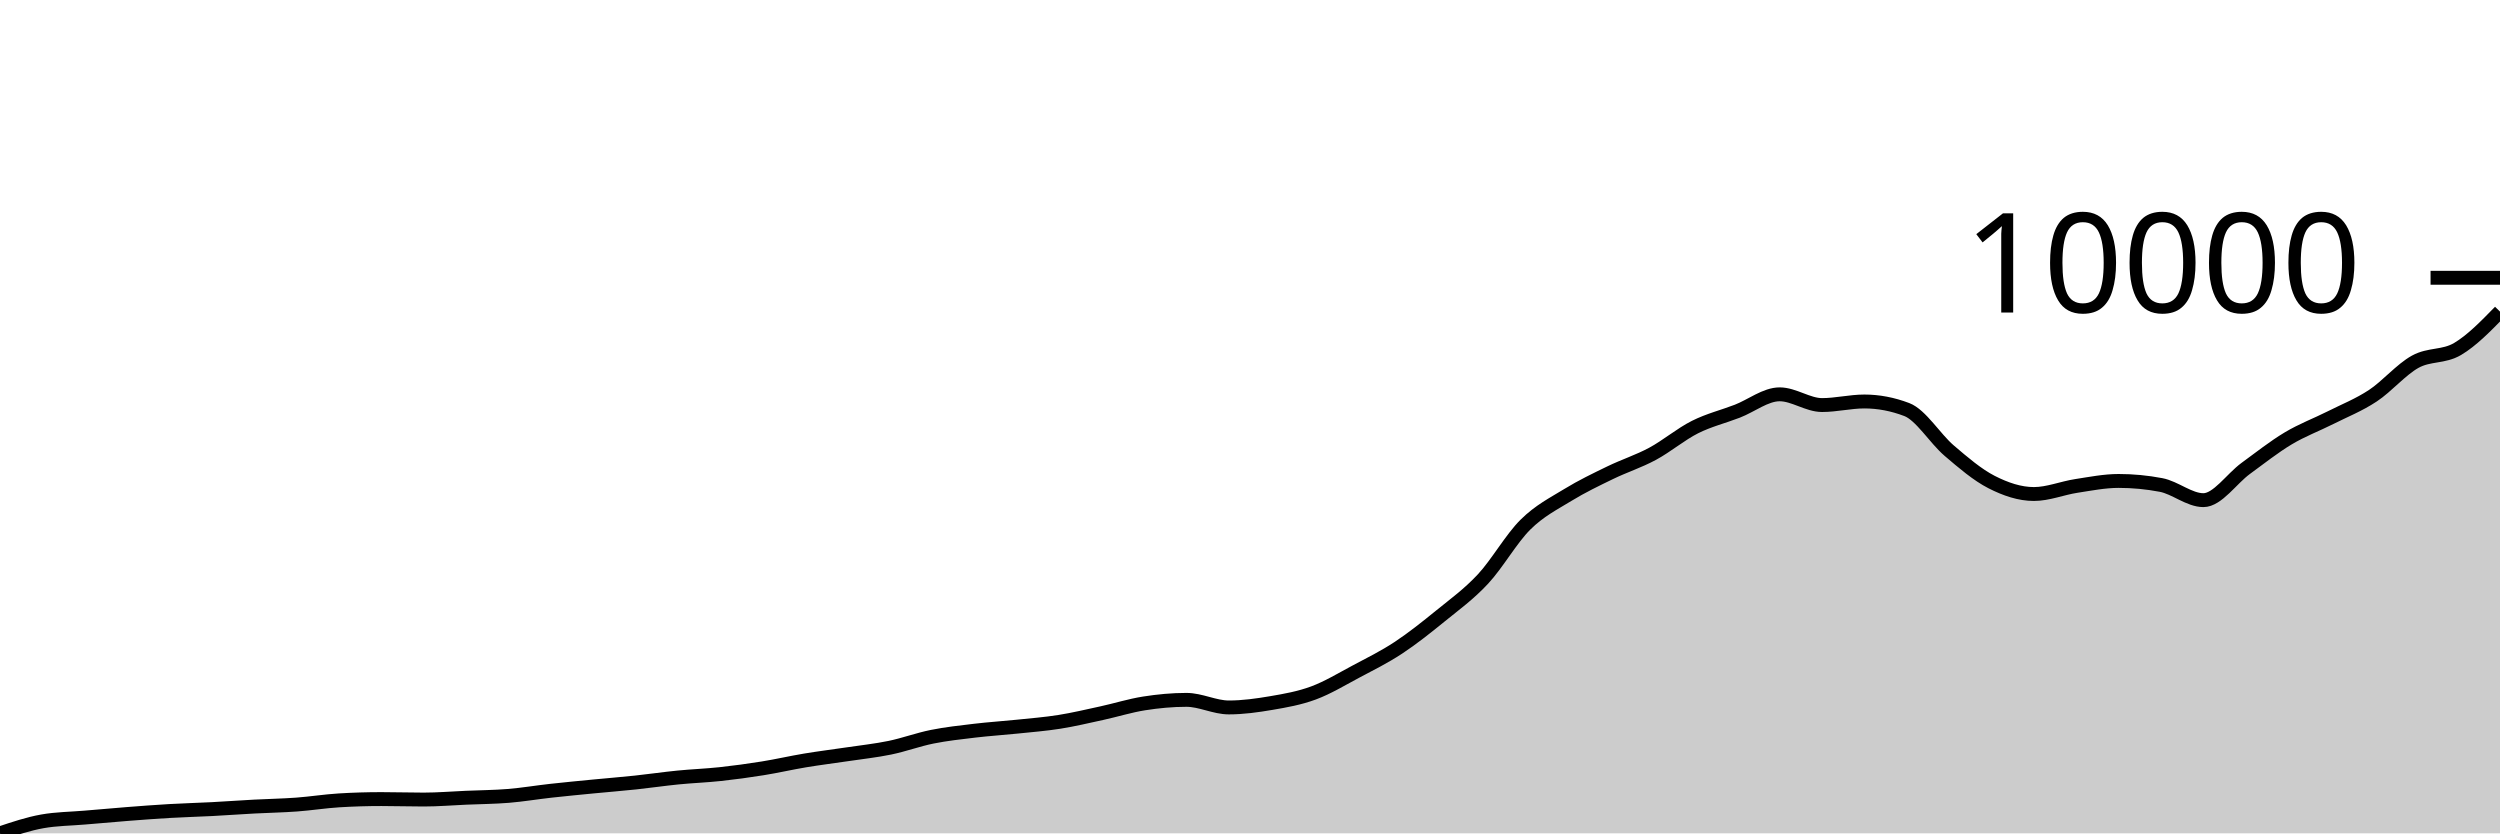
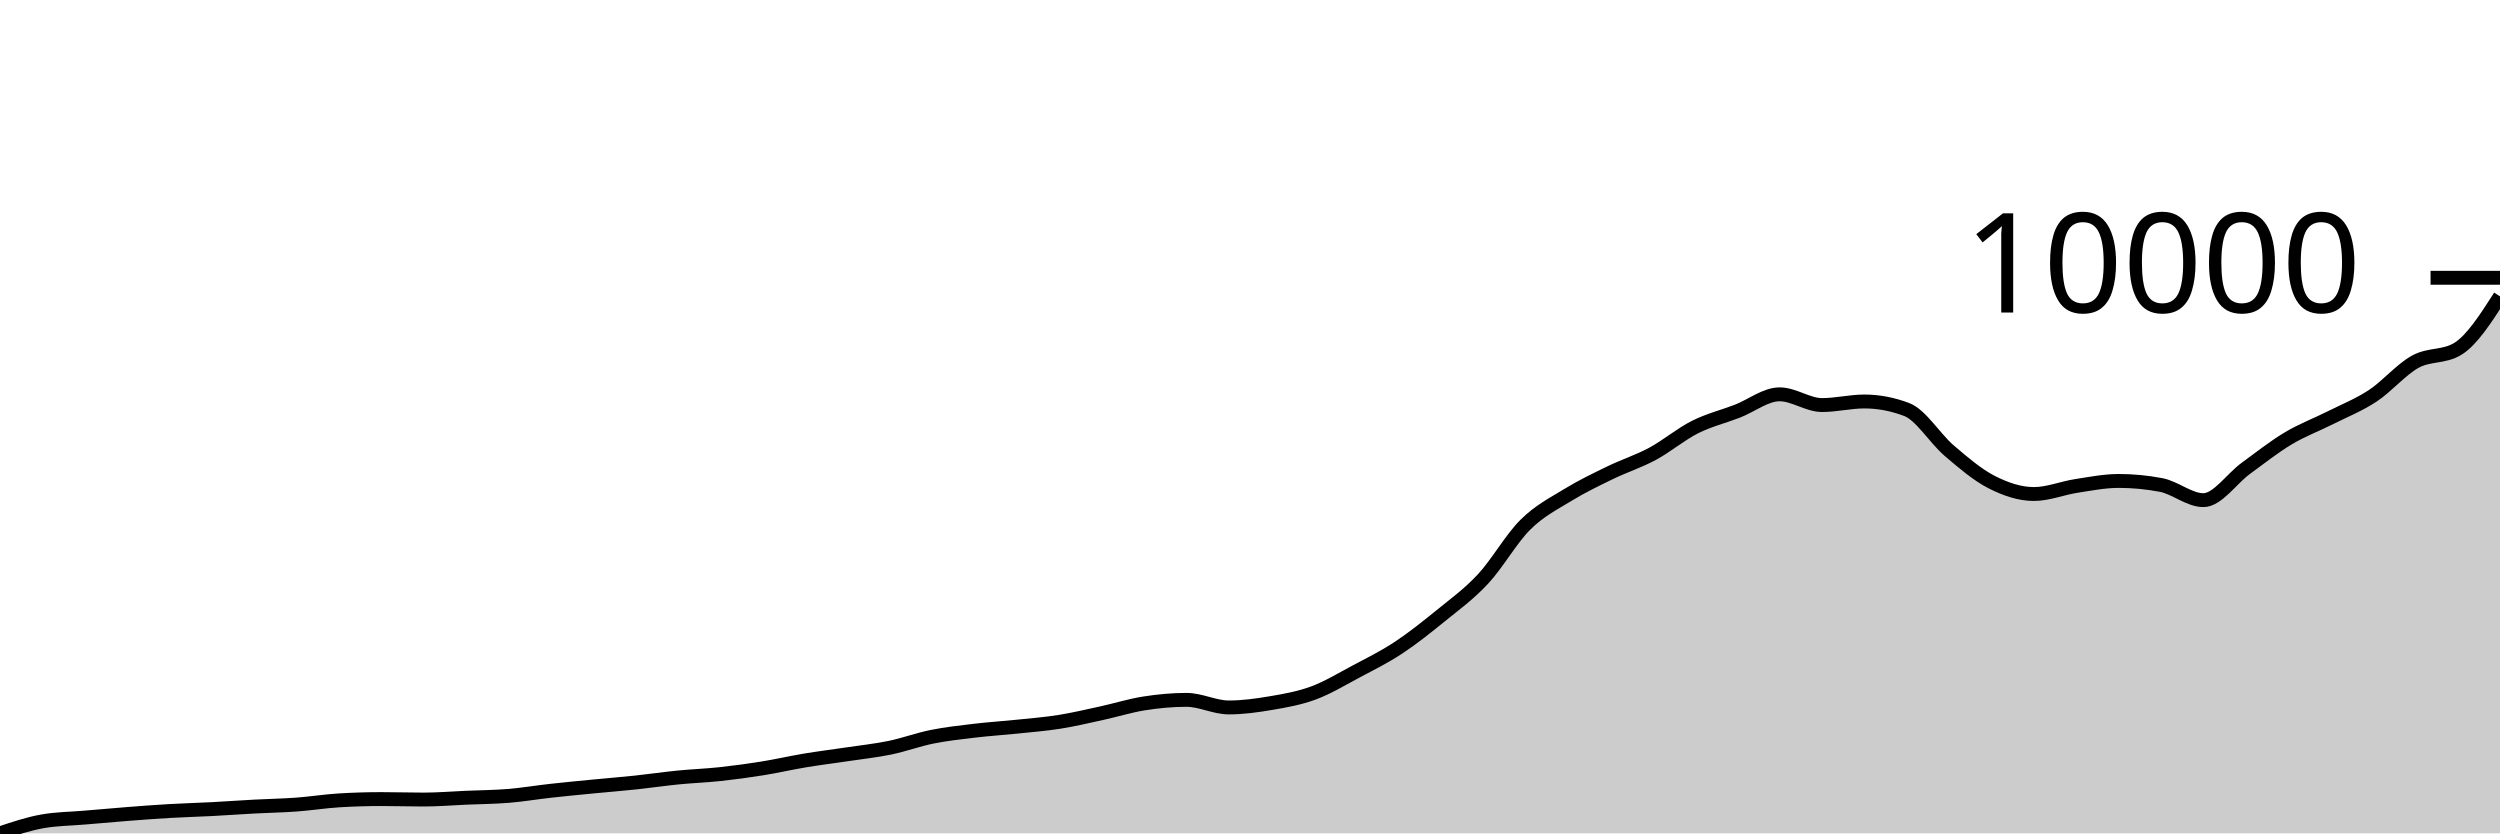
<svg xmlns="http://www.w3.org/2000/svg" viewBox="0 0 180 60">
  <g transform="translate(0,20)">
-     <path class="area" fill="rgba(0, 0, 0, 0.2)" d="M0,40C1.017,39.659,2.034,39.318,3.051,39.137C4.068,38.956,5.085,38.954,6.102,38.866C7.119,38.778,8.136,38.688,9.153,38.609C10.169,38.53,11.186,38.452,12.203,38.393C13.22,38.334,14.237,38.309,15.254,38.256C16.271,38.202,17.288,38.128,18.305,38.073C19.322,38.019,20.339,38.003,21.356,37.928C22.373,37.854,23.39,37.689,24.407,37.627C25.424,37.565,26.441,37.534,27.458,37.534C28.475,37.534,29.492,37.568,30.508,37.568C31.525,37.568,32.542,37.481,33.559,37.437C34.576,37.393,35.593,37.387,36.61,37.304C37.627,37.22,38.644,37.048,39.661,36.935C40.678,36.823,41.695,36.726,42.712,36.627C43.729,36.528,44.746,36.448,45.763,36.34C46.78,36.232,47.797,36.081,48.814,35.98C49.831,35.879,50.847,35.844,51.864,35.734C52.881,35.624,53.898,35.485,54.915,35.321C55.932,35.158,56.949,34.921,57.966,34.752C58.983,34.583,60,34.458,61.017,34.306C62.034,34.153,63.051,34.047,64.068,33.837C65.085,33.627,66.102,33.25,67.119,33.045C68.136,32.841,69.153,32.731,70.169,32.61C71.186,32.489,72.203,32.426,73.22,32.32C74.237,32.214,75.254,32.136,76.271,31.974C77.288,31.812,78.305,31.57,79.322,31.349C80.339,31.128,81.356,30.806,82.373,30.646C83.39,30.486,84.407,30.39,85.424,30.39C86.441,30.39,87.458,30.936,88.475,30.936C89.492,30.936,90.508,30.794,91.525,30.62C92.542,30.446,93.559,30.269,94.576,29.891C95.593,29.514,96.61,28.896,97.627,28.355C98.644,27.814,99.661,27.314,100.678,26.644C101.695,25.974,102.712,25.162,103.729,24.335C104.746,23.508,105.763,22.776,106.78,21.683C107.797,20.589,108.814,18.781,109.831,17.774C110.847,16.767,111.864,16.262,112.881,15.639C113.898,15.016,114.915,14.53,115.932,14.036C116.949,13.542,117.966,13.222,118.983,12.675C120,12.128,121.017,11.264,122.034,10.752C123.051,10.241,124.068,10,125.085,9.607C126.102,9.213,127.119,8.391,128.136,8.391C129.153,8.391,130.169,9.164,131.186,9.164C132.203,9.164,133.22,8.907,134.237,8.907C135.254,8.907,136.271,9.101,137.288,9.488C138.305,9.874,139.322,11.575,140.339,12.444C141.356,13.314,142.373,14.185,143.39,14.706C144.407,15.226,145.424,15.569,146.441,15.569C147.458,15.569,148.475,15.145,149.492,14.988C150.508,14.832,151.525,14.628,152.542,14.628C153.559,14.628,154.576,14.724,155.593,14.918C156.61,15.111,157.627,16.011,158.644,16.011C159.661,16.011,160.678,14.465,161.695,13.724C162.712,12.983,163.729,12.175,164.746,11.567C165.763,10.958,166.78,10.584,167.797,10.072C168.814,9.559,169.831,9.162,170.847,8.491C171.864,7.82,172.881,6.605,173.898,6.044C174.915,5.483,175.932,5.726,176.949,5.125C177.966,4.524,178.983,3.48,180,2.436L180,40C178.983,40,177.966,40,176.949,40C175.932,40,174.915,40,173.898,40C172.881,40,171.864,40,170.847,40C169.831,40,168.814,40,167.797,40C166.78,40,165.763,40,164.746,40C163.729,40,162.712,40,161.695,40C160.678,40,159.661,40,158.644,40C157.627,40,156.61,40,155.593,40C154.576,40,153.559,40,152.542,40C151.525,40,150.508,40,149.492,40C148.475,40,147.458,40,146.441,40C145.424,40,144.407,40,143.39,40C142.373,40,141.356,40,140.339,40C139.322,40,138.305,40,137.288,40C136.271,40,135.254,40,134.237,40C133.22,40,132.203,40,131.186,40C130.169,40,129.153,40,128.136,40C127.119,40,126.102,40,125.085,40C124.068,40,123.051,40,122.034,40C121.017,40,120,40,118.983,40C117.966,40,116.949,40,115.932,40C114.915,40,113.898,40,112.881,40C111.864,40,110.847,40,109.831,40C108.814,40,107.797,40,106.78,40C105.763,40,104.746,40,103.729,40C102.712,40,101.695,40,100.678,40C99.661,40,98.644,40,97.627,40C96.61,40,95.593,40,94.576,40C93.559,40,92.542,40,91.525,40C90.508,40,89.492,40,88.475,40C87.458,40,86.441,40,85.424,40C84.407,40,83.39,40,82.373,40C81.356,40,80.339,40,79.322,40C78.305,40,77.288,40,76.271,40C75.254,40,74.237,40,73.22,40C72.203,40,71.186,40,70.169,40C69.153,40,68.136,40,67.119,40C66.102,40,65.085,40,64.068,40C63.051,40,62.034,40,61.017,40C60,40,58.983,40,57.966,40C56.949,40,55.932,40,54.915,40C53.898,40,52.881,40,51.864,40C50.847,40,49.831,40,48.814,40C47.797,40,46.78,40,45.763,40C44.746,40,43.729,40,42.712,40C41.695,40,40.678,40,39.661,40C38.644,40,37.627,40,36.61,40C35.593,40,34.576,40,33.559,40C32.542,40,31.525,40,30.508,40C29.492,40,28.475,40,27.458,40C26.441,40,25.424,40,24.407,40C23.39,40,22.373,40,21.356,40C20.339,40,19.322,40,18.305,40C17.288,40,16.271,40,15.254,40C14.237,40,13.22,40,12.203,40C11.186,40,10.169,40,9.153,40C8.136,40,7.119,40,6.102,40C5.085,40,4.068,40,3.051,40C2.034,40,1.017,40,0,40Z" />
-     <path class="line" stroke="black" fill="none" d="M0,40C1.017,39.659,2.034,39.318,3.051,39.137C4.068,38.956,5.085,38.954,6.102,38.866C7.119,38.778,8.136,38.688,9.153,38.609C10.169,38.53,11.186,38.452,12.203,38.393C13.22,38.334,14.237,38.309,15.254,38.256C16.271,38.202,17.288,38.128,18.305,38.073C19.322,38.019,20.339,38.003,21.356,37.928C22.373,37.854,23.39,37.689,24.407,37.627C25.424,37.565,26.441,37.534,27.458,37.534C28.475,37.534,29.492,37.568,30.508,37.568C31.525,37.568,32.542,37.481,33.559,37.437C34.576,37.393,35.593,37.387,36.61,37.304C37.627,37.22,38.644,37.048,39.661,36.935C40.678,36.823,41.695,36.726,42.712,36.627C43.729,36.528,44.746,36.448,45.763,36.34C46.78,36.232,47.797,36.081,48.814,35.98C49.831,35.879,50.847,35.844,51.864,35.734C52.881,35.624,53.898,35.485,54.915,35.321C55.932,35.158,56.949,34.921,57.966,34.752C58.983,34.583,60,34.458,61.017,34.306C62.034,34.153,63.051,34.047,64.068,33.837C65.085,33.627,66.102,33.25,67.119,33.045C68.136,32.841,69.153,32.731,70.169,32.61C71.186,32.489,72.203,32.426,73.22,32.32C74.237,32.214,75.254,32.136,76.271,31.974C77.288,31.812,78.305,31.57,79.322,31.349C80.339,31.128,81.356,30.806,82.373,30.646C83.39,30.486,84.407,30.39,85.424,30.39C86.441,30.39,87.458,30.936,88.475,30.936C89.492,30.936,90.508,30.794,91.525,30.62C92.542,30.446,93.559,30.269,94.576,29.891C95.593,29.514,96.61,28.896,97.627,28.355C98.644,27.814,99.661,27.314,100.678,26.644C101.695,25.974,102.712,25.162,103.729,24.335C104.746,23.508,105.763,22.776,106.78,21.683C107.797,20.589,108.814,18.781,109.831,17.774C110.847,16.767,111.864,16.262,112.881,15.639C113.898,15.016,114.915,14.53,115.932,14.036C116.949,13.542,117.966,13.222,118.983,12.675C120,12.128,121.017,11.264,122.034,10.752C123.051,10.241,124.068,10,125.085,9.607C126.102,9.213,127.119,8.391,128.136,8.391C129.153,8.391,130.169,9.164,131.186,9.164C132.203,9.164,133.22,8.907,134.237,8.907C135.254,8.907,136.271,9.101,137.288,9.488C138.305,9.874,139.322,11.575,140.339,12.444C141.356,13.314,142.373,14.185,143.39,14.706C144.407,15.226,145.424,15.569,146.441,15.569C147.458,15.569,148.475,15.145,149.492,14.988C150.508,14.832,151.525,14.628,152.542,14.628C153.559,14.628,154.576,14.724,155.593,14.918C156.61,15.111,157.627,16.011,158.644,16.011C159.661,16.011,160.678,14.465,161.695,13.724C162.712,12.983,163.729,12.175,164.746,11.567C165.763,10.958,166.78,10.584,167.797,10.072C168.814,9.559,169.831,9.162,170.847,8.491C171.864,7.82,172.881,6.605,173.898,6.044C174.915,5.483,175.932,5.726,176.949,5.125C177.966,4.524,178.983,3.48,180,2.436" />
+     <path class="area" fill="rgba(0, 0, 0, 0.2)" d="M0,40C1.017,39.659,2.034,39.318,3.051,39.137C4.068,38.956,5.085,38.954,6.102,38.866C7.119,38.778,8.136,38.688,9.153,38.609C10.169,38.53,11.186,38.452,12.203,38.393C13.22,38.334,14.237,38.309,15.254,38.256C16.271,38.202,17.288,38.128,18.305,38.073C19.322,38.019,20.339,38.003,21.356,37.928C22.373,37.854,23.39,37.689,24.407,37.627C25.424,37.565,26.441,37.534,27.458,37.534C28.475,37.534,29.492,37.568,30.508,37.568C31.525,37.568,32.542,37.481,33.559,37.437C34.576,37.393,35.593,37.387,36.61,37.304C37.627,37.22,38.644,37.048,39.661,36.935C40.678,36.823,41.695,36.726,42.712,36.627C43.729,36.528,44.746,36.448,45.763,36.34C46.78,36.232,47.797,36.081,48.814,35.98C49.831,35.879,50.847,35.844,51.864,35.734C52.881,35.624,53.898,35.485,54.915,35.321C55.932,35.158,56.949,34.921,57.966,34.752C58.983,34.583,60,34.458,61.017,34.306C62.034,34.153,63.051,34.047,64.068,33.837C65.085,33.627,66.102,33.25,67.119,33.045C68.136,32.841,69.153,32.731,70.169,32.61C71.186,32.489,72.203,32.426,73.22,32.32C74.237,32.214,75.254,32.136,76.271,31.974C77.288,31.812,78.305,31.57,79.322,31.349C80.339,31.128,81.356,30.806,82.373,30.646C83.39,30.486,84.407,30.39,85.424,30.39C86.441,30.39,87.458,30.936,88.475,30.936C89.492,30.936,90.508,30.794,91.525,30.62C92.542,30.446,93.559,30.269,94.576,29.891C95.593,29.514,96.61,28.896,97.627,28.355C98.644,27.814,99.661,27.314,100.678,26.644C101.695,25.974,102.712,25.162,103.729,24.335C104.746,23.508,105.763,22.776,106.78,21.683C107.797,20.589,108.814,18.781,109.831,17.774C110.847,16.767,111.864,16.262,112.881,15.639C113.898,15.016,114.915,14.53,115.932,14.036C116.949,13.542,117.966,13.222,118.983,12.675C120,12.128,121.017,11.264,122.034,10.752C123.051,10.241,124.068,10,125.085,9.607C126.102,9.213,127.119,8.391,128.136,8.391C129.153,8.391,130.169,9.164,131.186,9.164C132.203,9.164,133.22,8.907,134.237,8.907C135.254,8.907,136.271,9.101,137.288,9.488C138.305,9.874,139.322,11.575,140.339,12.444C141.356,13.314,142.373,14.185,143.39,14.706C144.407,15.226,145.424,15.569,146.441,15.569C147.458,15.569,148.475,15.145,149.492,14.988C150.508,14.832,151.525,14.628,152.542,14.628C153.559,14.628,154.576,14.724,155.593,14.918C156.61,15.111,157.627,16.011,158.644,16.011C159.661,16.011,160.678,14.465,161.695,13.724C162.712,12.983,163.729,12.175,164.746,11.567C165.763,10.958,166.78,10.584,167.797,10.072C168.814,9.559,169.831,9.162,170.847,8.491C171.864,7.82,172.881,6.605,173.898,6.044C174.915,5.483,175.932,5.737,176.949,5.125C177.966,4.513,178.983,2.926,180,1.339L180,40C178.983,40,177.966,40,176.949,40C175.932,40,174.915,40,173.898,40C172.881,40,171.864,40,170.847,40C169.831,40,168.814,40,167.797,40C166.78,40,165.763,40,164.746,40C163.729,40,162.712,40,161.695,40C160.678,40,159.661,40,158.644,40C157.627,40,156.61,40,155.593,40C154.576,40,153.559,40,152.542,40C151.525,40,150.508,40,149.492,40C148.475,40,147.458,40,146.441,40C145.424,40,144.407,40,143.39,40C142.373,40,141.356,40,140.339,40C139.322,40,138.305,40,137.288,40C136.271,40,135.254,40,134.237,40C133.22,40,132.203,40,131.186,40C130.169,40,129.153,40,128.136,40C127.119,40,126.102,40,125.085,40C124.068,40,123.051,40,122.034,40C121.017,40,120,40,118.983,40C117.966,40,116.949,40,115.932,40C114.915,40,113.898,40,112.881,40C111.864,40,110.847,40,109.831,40C108.814,40,107.797,40,106.78,40C105.763,40,104.746,40,103.729,40C102.712,40,101.695,40,100.678,40C99.661,40,98.644,40,97.627,40C96.61,40,95.593,40,94.576,40C93.559,40,92.542,40,91.525,40C90.508,40,89.492,40,88.475,40C87.458,40,86.441,40,85.424,40C84.407,40,83.39,40,82.373,40C81.356,40,80.339,40,79.322,40C78.305,40,77.288,40,76.271,40C75.254,40,74.237,40,73.22,40C72.203,40,71.186,40,70.169,40C69.153,40,68.136,40,67.119,40C66.102,40,65.085,40,64.068,40C63.051,40,62.034,40,61.017,40C60,40,58.983,40,57.966,40C56.949,40,55.932,40,54.915,40C53.898,40,52.881,40,51.864,40C50.847,40,49.831,40,48.814,40C47.797,40,46.78,40,45.763,40C44.746,40,43.729,40,42.712,40C41.695,40,40.678,40,39.661,40C38.644,40,37.627,40,36.61,40C35.593,40,34.576,40,33.559,40C32.542,40,31.525,40,30.508,40C29.492,40,28.475,40,27.458,40C26.441,40,25.424,40,24.407,40C23.39,40,22.373,40,21.356,40C20.339,40,19.322,40,18.305,40C17.288,40,16.271,40,15.254,40C14.237,40,13.22,40,12.203,40C11.186,40,10.169,40,9.153,40C8.136,40,7.119,40,6.102,40C5.085,40,4.068,40,3.051,40C2.034,40,1.017,40,0,40Z" />
+     <path class="line" stroke="black" fill="none" d="M0,40C1.017,39.659,2.034,39.318,3.051,39.137C4.068,38.956,5.085,38.954,6.102,38.866C7.119,38.778,8.136,38.688,9.153,38.609C10.169,38.53,11.186,38.452,12.203,38.393C13.22,38.334,14.237,38.309,15.254,38.256C16.271,38.202,17.288,38.128,18.305,38.073C19.322,38.019,20.339,38.003,21.356,37.928C22.373,37.854,23.39,37.689,24.407,37.627C25.424,37.565,26.441,37.534,27.458,37.534C28.475,37.534,29.492,37.568,30.508,37.568C31.525,37.568,32.542,37.481,33.559,37.437C34.576,37.393,35.593,37.387,36.61,37.304C37.627,37.22,38.644,37.048,39.661,36.935C40.678,36.823,41.695,36.726,42.712,36.627C43.729,36.528,44.746,36.448,45.763,36.34C46.78,36.232,47.797,36.081,48.814,35.98C49.831,35.879,50.847,35.844,51.864,35.734C52.881,35.624,53.898,35.485,54.915,35.321C55.932,35.158,56.949,34.921,57.966,34.752C58.983,34.583,60,34.458,61.017,34.306C62.034,34.153,63.051,34.047,64.068,33.837C65.085,33.627,66.102,33.25,67.119,33.045C68.136,32.841,69.153,32.731,70.169,32.61C71.186,32.489,72.203,32.426,73.22,32.32C74.237,32.214,75.254,32.136,76.271,31.974C77.288,31.812,78.305,31.57,79.322,31.349C80.339,31.128,81.356,30.806,82.373,30.646C83.39,30.486,84.407,30.39,85.424,30.39C86.441,30.39,87.458,30.936,88.475,30.936C89.492,30.936,90.508,30.794,91.525,30.62C92.542,30.446,93.559,30.269,94.576,29.891C95.593,29.514,96.61,28.896,97.627,28.355C98.644,27.814,99.661,27.314,100.678,26.644C101.695,25.974,102.712,25.162,103.729,24.335C104.746,23.508,105.763,22.776,106.78,21.683C107.797,20.589,108.814,18.781,109.831,17.774C110.847,16.767,111.864,16.262,112.881,15.639C113.898,15.016,114.915,14.53,115.932,14.036C116.949,13.542,117.966,13.222,118.983,12.675C120,12.128,121.017,11.264,122.034,10.752C123.051,10.241,124.068,10,125.085,9.607C126.102,9.213,127.119,8.391,128.136,8.391C129.153,8.391,130.169,9.164,131.186,9.164C132.203,9.164,133.22,8.907,134.237,8.907C135.254,8.907,136.271,9.101,137.288,9.488C138.305,9.874,139.322,11.575,140.339,12.444C141.356,13.314,142.373,14.185,143.39,14.706C144.407,15.226,145.424,15.569,146.441,15.569C147.458,15.569,148.475,15.145,149.492,14.988C150.508,14.832,151.525,14.628,152.542,14.628C153.559,14.628,154.576,14.724,155.593,14.918C156.61,15.111,157.627,16.011,158.644,16.011C159.661,16.011,160.678,14.465,161.695,13.724C162.712,12.983,163.729,12.175,164.746,11.567C165.763,10.958,166.78,10.584,167.797,10.072C168.814,9.559,169.831,9.162,170.847,8.491C171.864,7.82,172.881,6.605,173.898,6.044C174.915,5.483,175.932,5.737,176.949,5.125C177.966,4.513,178.983,2.926,180,1.339" />
    <path class="axis-ceiling" stroke-width="1" stroke="black" fill="none" d="M175,0L180,0" />
    <text class="axis-ceiling-label" font-family="sans-serif" text-anchor="end" font-size="10px" x="170" y="2.5">10000</text>
  </g>
</svg>
